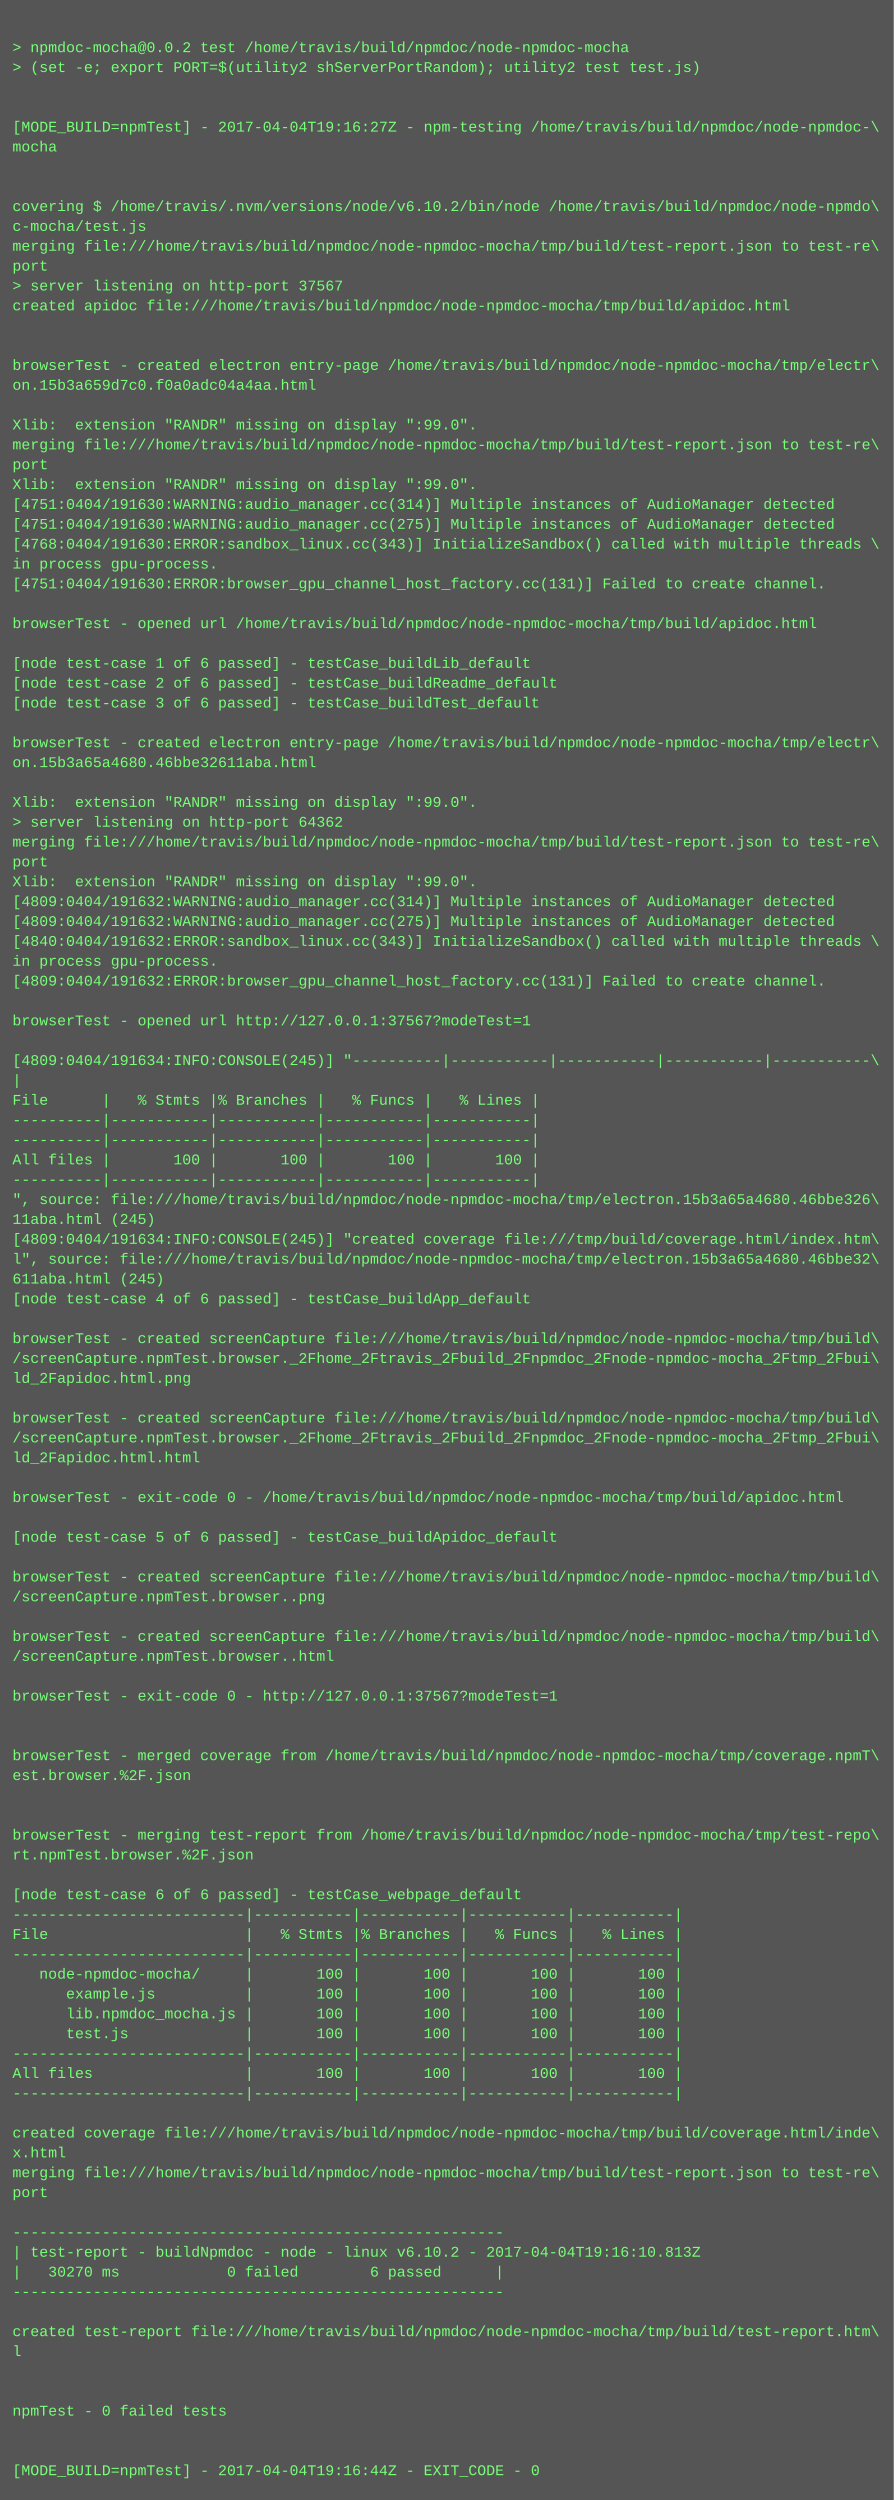
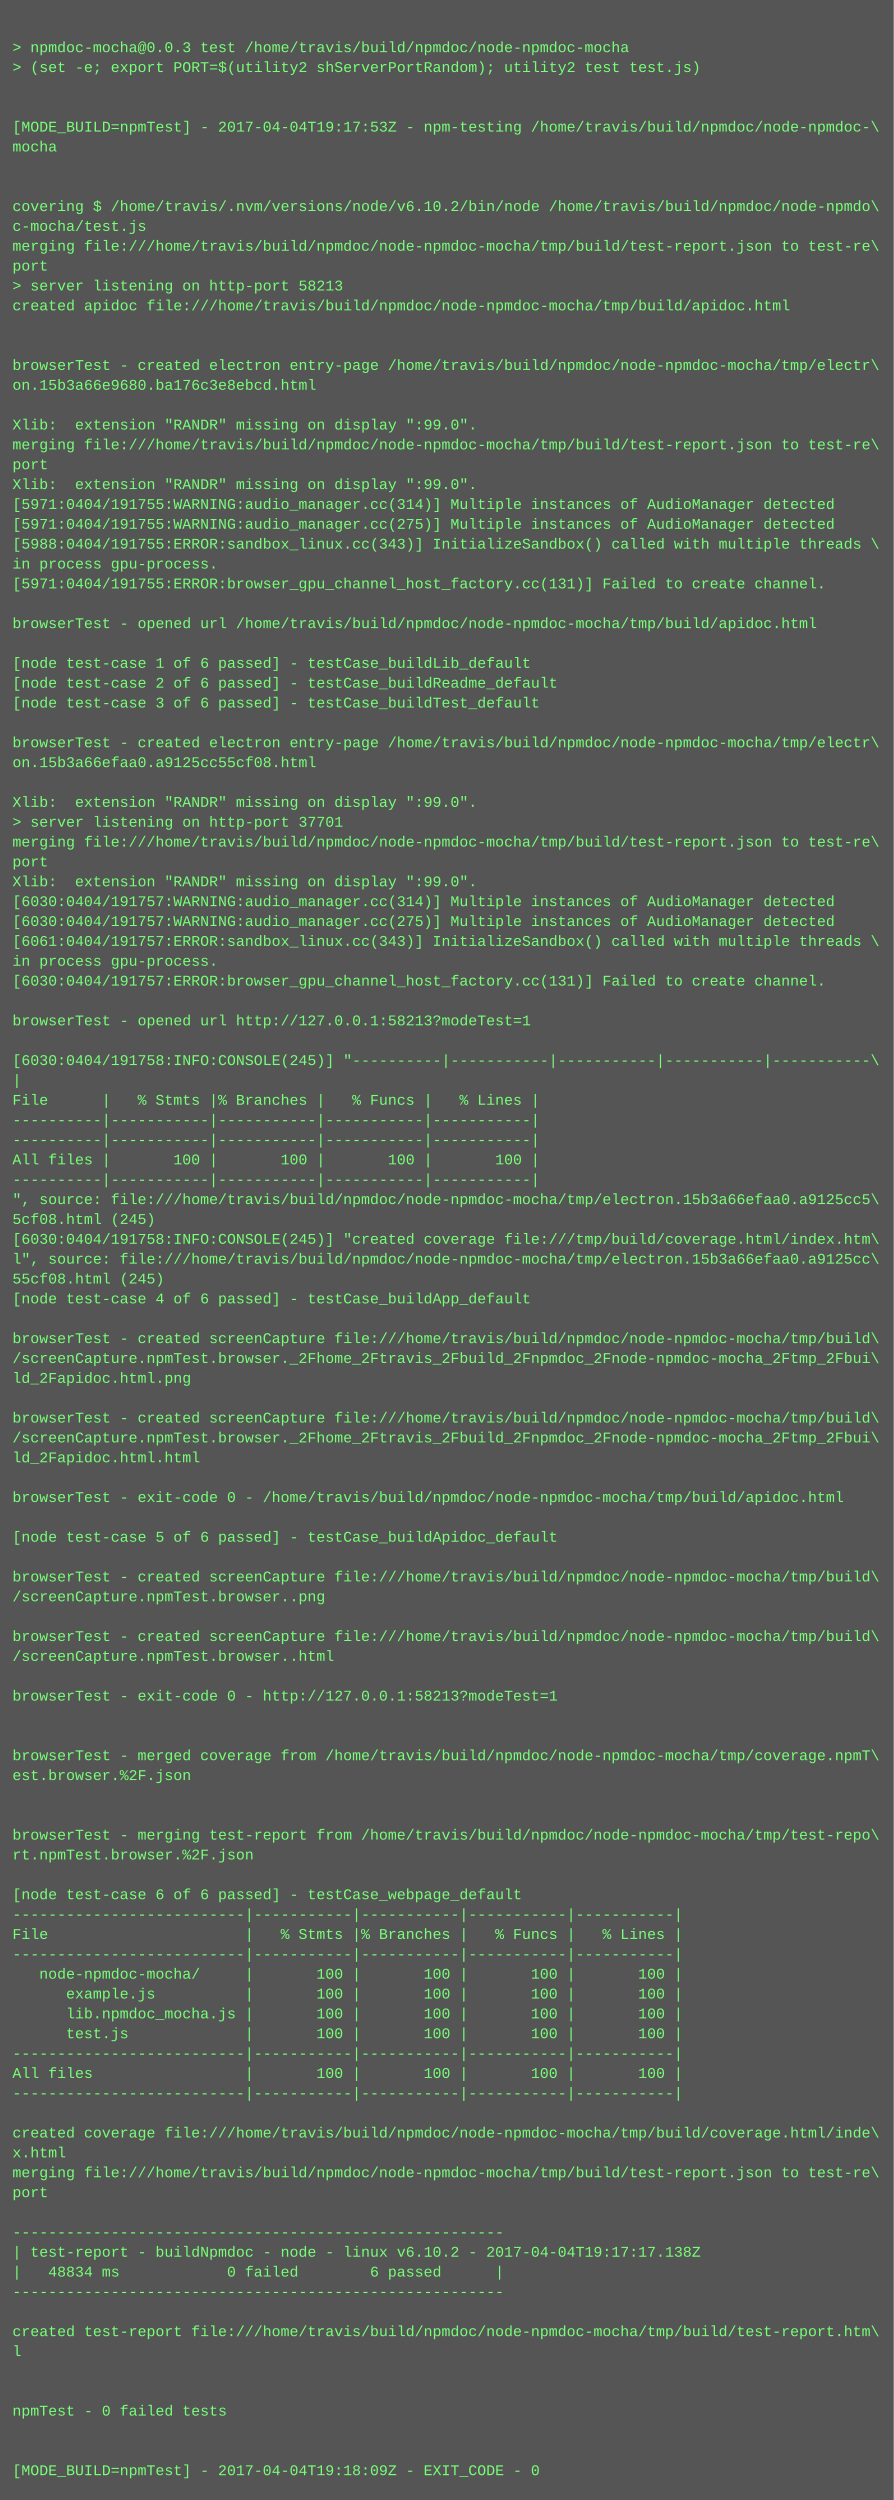
<svg xmlns="http://www.w3.org/2000/svg" height="2014" width="720">
  <rect height="2014" fill="#555" width="720" />
  <text fill="#7f7" font-family="Courier New" font-size="12" xml:space="preserve">
    <tspan x="10" y="26" />
-     <tspan x="10" y="42">&gt; npmdoc-mocha@0.0.2 test /home/travis/build/npmdoc/node-npmdoc-mocha</tspan>
+     <tspan x="10" y="42">&gt; npmdoc-mocha@0.0.3 test /home/travis/build/npmdoc/node-npmdoc-mocha</tspan>
    <tspan x="10" y="58">&gt; (set -e; export PORT=$(utility2 shServerPortRandom); utility2 test test.js)</tspan>
    <tspan x="10" y="74" />
    <tspan x="10" y="90" />
-     <tspan x="10" y="106">[MODE_BUILD=npmTest] - 2017-04-04T19:16:27Z - npm-testing /home/travis/build/npmdoc/node-npmdoc-\</tspan>
+     <tspan x="10" y="106">[MODE_BUILD=npmTest] - 2017-04-04T19:17:53Z - npm-testing /home/travis/build/npmdoc/node-npmdoc-\</tspan>
    <tspan x="10" y="122">mocha</tspan>
    <tspan x="10" y="138" />
    <tspan x="10" y="154" />
    <tspan x="10" y="170">covering $ /home/travis/.nvm/versions/node/v6.10.2/bin/node /home/travis/build/npmdoc/node-npmdo\</tspan>
    <tspan x="10" y="186">c-mocha/test.js</tspan>
    <tspan x="10" y="202">merging file:///home/travis/build/npmdoc/node-npmdoc-mocha/tmp/build/test-report.json to test-re\</tspan>
    <tspan x="10" y="218">port</tspan>
-     <tspan x="10" y="234">&gt; server listening on http-port 37567</tspan>
+     <tspan x="10" y="234">&gt; server listening on http-port 58213</tspan>
    <tspan x="10" y="250">created apidoc file:///home/travis/build/npmdoc/node-npmdoc-mocha/tmp/build/apidoc.html</tspan>
    <tspan x="10" y="266" />
    <tspan x="10" y="282" />
    <tspan x="10" y="298">browserTest - created electron entry-page /home/travis/build/npmdoc/node-npmdoc-mocha/tmp/electr\</tspan>
-     <tspan x="10" y="314">on.15b3a659d7c0.f0a0adc04a4aa.html</tspan>
+     <tspan x="10" y="314">on.15b3a66e9680.ba176c3e8ebcd.html</tspan>
    <tspan x="10" y="330" />
    <tspan x="10" y="346">Xlib:  extension "RANDR" missing on display ":99.0".</tspan>
    <tspan x="10" y="362">merging file:///home/travis/build/npmdoc/node-npmdoc-mocha/tmp/build/test-report.json to test-re\</tspan>
    <tspan x="10" y="378">port</tspan>
    <tspan x="10" y="394">Xlib:  extension "RANDR" missing on display ":99.0".</tspan>
-     <tspan x="10" y="410">[4751:0404/191630:WARNING:audio_manager.cc(314)] Multiple instances of AudioManager detected</tspan>
-     <tspan x="10" y="426">[4751:0404/191630:WARNING:audio_manager.cc(275)] Multiple instances of AudioManager detected</tspan>
-     <tspan x="10" y="442">[4768:0404/191630:ERROR:sandbox_linux.cc(343)] InitializeSandbox() called with multiple threads \</tspan>
+     <tspan x="10" y="410">[5971:0404/191755:WARNING:audio_manager.cc(314)] Multiple instances of AudioManager detected</tspan>
+     <tspan x="10" y="426">[5971:0404/191755:WARNING:audio_manager.cc(275)] Multiple instances of AudioManager detected</tspan>
+     <tspan x="10" y="442">[5988:0404/191755:ERROR:sandbox_linux.cc(343)] InitializeSandbox() called with multiple threads \</tspan>
    <tspan x="10" y="458">in process gpu-process. </tspan>
-     <tspan x="10" y="474">[4751:0404/191630:ERROR:browser_gpu_channel_host_factory.cc(131)] Failed to create channel.</tspan>
+     <tspan x="10" y="474">[5971:0404/191755:ERROR:browser_gpu_channel_host_factory.cc(131)] Failed to create channel.</tspan>
    <tspan x="10" y="490" />
    <tspan x="10" y="506">browserTest - opened url /home/travis/build/npmdoc/node-npmdoc-mocha/tmp/build/apidoc.html</tspan>
    <tspan x="10" y="522" />
    <tspan x="10" y="538">[node test-case 1 of 6 passed] - testCase_buildLib_default</tspan>
    <tspan x="10" y="554">[node test-case 2 of 6 passed] - testCase_buildReadme_default</tspan>
    <tspan x="10" y="570">[node test-case 3 of 6 passed] - testCase_buildTest_default</tspan>
    <tspan x="10" y="586" />
    <tspan x="10" y="602">browserTest - created electron entry-page /home/travis/build/npmdoc/node-npmdoc-mocha/tmp/electr\</tspan>
-     <tspan x="10" y="618">on.15b3a65a4680.46bbe32611aba.html</tspan>
+     <tspan x="10" y="618">on.15b3a66efaa0.a9125cc55cf08.html</tspan>
    <tspan x="10" y="634" />
    <tspan x="10" y="650">Xlib:  extension "RANDR" missing on display ":99.0".</tspan>
-     <tspan x="10" y="666">&gt; server listening on http-port 64362</tspan>
+     <tspan x="10" y="666">&gt; server listening on http-port 37701</tspan>
    <tspan x="10" y="682">merging file:///home/travis/build/npmdoc/node-npmdoc-mocha/tmp/build/test-report.json to test-re\</tspan>
    <tspan x="10" y="698">port</tspan>
    <tspan x="10" y="714">Xlib:  extension "RANDR" missing on display ":99.0".</tspan>
-     <tspan x="10" y="730">[4809:0404/191632:WARNING:audio_manager.cc(314)] Multiple instances of AudioManager detected</tspan>
-     <tspan x="10" y="746">[4809:0404/191632:WARNING:audio_manager.cc(275)] Multiple instances of AudioManager detected</tspan>
-     <tspan x="10" y="762">[4840:0404/191632:ERROR:sandbox_linux.cc(343)] InitializeSandbox() called with multiple threads \</tspan>
+     <tspan x="10" y="730">[6030:0404/191757:WARNING:audio_manager.cc(314)] Multiple instances of AudioManager detected</tspan>
+     <tspan x="10" y="746">[6030:0404/191757:WARNING:audio_manager.cc(275)] Multiple instances of AudioManager detected</tspan>
+     <tspan x="10" y="762">[6061:0404/191757:ERROR:sandbox_linux.cc(343)] InitializeSandbox() called with multiple threads \</tspan>
    <tspan x="10" y="778">in process gpu-process. </tspan>
-     <tspan x="10" y="794">[4809:0404/191632:ERROR:browser_gpu_channel_host_factory.cc(131)] Failed to create channel.</tspan>
+     <tspan x="10" y="794">[6030:0404/191757:ERROR:browser_gpu_channel_host_factory.cc(131)] Failed to create channel.</tspan>
    <tspan x="10" y="810" />
-     <tspan x="10" y="826">browserTest - opened url http://127.0.0.1:37567?modeTest=1</tspan>
+     <tspan x="10" y="826">browserTest - opened url http://127.0.0.1:58213?modeTest=1</tspan>
    <tspan x="10" y="842" />
-     <tspan x="10" y="858">[4809:0404/191634:INFO:CONSOLE(245)] "----------|-----------|-----------|-----------|-----------\</tspan>
+     <tspan x="10" y="858">[6030:0404/191758:INFO:CONSOLE(245)] "----------|-----------|-----------|-----------|-----------\</tspan>
    <tspan x="10" y="874">|</tspan>
    <tspan x="10" y="890">File      |   % Stmts |% Branches |   % Funcs |   % Lines |</tspan>
    <tspan x="10" y="906">----------|-----------|-----------|-----------|-----------|</tspan>
    <tspan x="10" y="922">----------|-----------|-----------|-----------|-----------|</tspan>
    <tspan x="10" y="938">All files |       100 |       100 |       100 |       100 |</tspan>
    <tspan x="10" y="954">----------|-----------|-----------|-----------|-----------|</tspan>
-     <tspan x="10" y="970">", source: file:///home/travis/build/npmdoc/node-npmdoc-mocha/tmp/electron.15b3a65a4680.46bbe326\</tspan>
-     <tspan x="10" y="986">11aba.html (245)</tspan>
-     <tspan x="10" y="1002">[4809:0404/191634:INFO:CONSOLE(245)] "created coverage file:///tmp/build/coverage.html/index.htm\</tspan>
-     <tspan x="10" y="1018">l", source: file:///home/travis/build/npmdoc/node-npmdoc-mocha/tmp/electron.15b3a65a4680.46bbe32\</tspan>
-     <tspan x="10" y="1034">611aba.html (245)</tspan>
+     <tspan x="10" y="970">", source: file:///home/travis/build/npmdoc/node-npmdoc-mocha/tmp/electron.15b3a66efaa0.a9125cc5\</tspan>
+     <tspan x="10" y="986">5cf08.html (245)</tspan>
+     <tspan x="10" y="1002">[6030:0404/191758:INFO:CONSOLE(245)] "created coverage file:///tmp/build/coverage.html/index.htm\</tspan>
+     <tspan x="10" y="1018">l", source: file:///home/travis/build/npmdoc/node-npmdoc-mocha/tmp/electron.15b3a66efaa0.a9125cc\</tspan>
+     <tspan x="10" y="1034">55cf08.html (245)</tspan>
    <tspan x="10" y="1050">[node test-case 4 of 6 passed] - testCase_buildApp_default</tspan>
    <tspan x="10" y="1066" />
    <tspan x="10" y="1082">browserTest - created screenCapture file:///home/travis/build/npmdoc/node-npmdoc-mocha/tmp/build\</tspan>
    <tspan x="10" y="1098">/screenCapture.npmTest.browser._2Fhome_2Ftravis_2Fbuild_2Fnpmdoc_2Fnode-npmdoc-mocha_2Ftmp_2Fbui\</tspan>
    <tspan x="10" y="1114">ld_2Fapidoc.html.png</tspan>
    <tspan x="10" y="1130" />
    <tspan x="10" y="1146">browserTest - created screenCapture file:///home/travis/build/npmdoc/node-npmdoc-mocha/tmp/build\</tspan>
    <tspan x="10" y="1162">/screenCapture.npmTest.browser._2Fhome_2Ftravis_2Fbuild_2Fnpmdoc_2Fnode-npmdoc-mocha_2Ftmp_2Fbui\</tspan>
    <tspan x="10" y="1178">ld_2Fapidoc.html.html</tspan>
    <tspan x="10" y="1194" />
    <tspan x="10" y="1210">browserTest - exit-code 0 - /home/travis/build/npmdoc/node-npmdoc-mocha/tmp/build/apidoc.html</tspan>
    <tspan x="10" y="1226" />
    <tspan x="10" y="1242">[node test-case 5 of 6 passed] - testCase_buildApidoc_default</tspan>
    <tspan x="10" y="1258" />
    <tspan x="10" y="1274">browserTest - created screenCapture file:///home/travis/build/npmdoc/node-npmdoc-mocha/tmp/build\</tspan>
    <tspan x="10" y="1290">/screenCapture.npmTest.browser..png</tspan>
    <tspan x="10" y="1306" />
    <tspan x="10" y="1322">browserTest - created screenCapture file:///home/travis/build/npmdoc/node-npmdoc-mocha/tmp/build\</tspan>
    <tspan x="10" y="1338">/screenCapture.npmTest.browser..html</tspan>
    <tspan x="10" y="1354" />
-     <tspan x="10" y="1370">browserTest - exit-code 0 - http://127.0.0.1:37567?modeTest=1</tspan>
+     <tspan x="10" y="1370">browserTest - exit-code 0 - http://127.0.0.1:58213?modeTest=1</tspan>
    <tspan x="10" y="1386" />
    <tspan x="10" y="1402" />
    <tspan x="10" y="1418">browserTest - merged coverage from /home/travis/build/npmdoc/node-npmdoc-mocha/tmp/coverage.npmT\</tspan>
    <tspan x="10" y="1434">est.browser.%2F.json</tspan>
    <tspan x="10" y="1450" />
    <tspan x="10" y="1466" />
    <tspan x="10" y="1482">browserTest - merging test-report from /home/travis/build/npmdoc/node-npmdoc-mocha/tmp/test-repo\</tspan>
    <tspan x="10" y="1498">rt.npmTest.browser.%2F.json</tspan>
    <tspan x="10" y="1514" />
    <tspan x="10" y="1530">[node test-case 6 of 6 passed] - testCase_webpage_default</tspan>
    <tspan x="10" y="1546">--------------------------|-----------|-----------|-----------|-----------|</tspan>
    <tspan x="10" y="1562">File                      |   % Stmts |% Branches |   % Funcs |   % Lines |</tspan>
    <tspan x="10" y="1578">--------------------------|-----------|-----------|-----------|-----------|</tspan>
    <tspan x="10" y="1594">   node-npmdoc-mocha/     |       100 |       100 |       100 |       100 |</tspan>
    <tspan x="10" y="1610">      example.js          |       100 |       100 |       100 |       100 |</tspan>
    <tspan x="10" y="1626">      lib.npmdoc_mocha.js |       100 |       100 |       100 |       100 |</tspan>
    <tspan x="10" y="1642">      test.js             |       100 |       100 |       100 |       100 |</tspan>
    <tspan x="10" y="1658">--------------------------|-----------|-----------|-----------|-----------|</tspan>
    <tspan x="10" y="1674">All files                 |       100 |       100 |       100 |       100 |</tspan>
    <tspan x="10" y="1690">--------------------------|-----------|-----------|-----------|-----------|</tspan>
    <tspan x="10" y="1706" />
    <tspan x="10" y="1722">created coverage file:///home/travis/build/npmdoc/node-npmdoc-mocha/tmp/build/coverage.html/inde\</tspan>
    <tspan x="10" y="1738">x.html</tspan>
    <tspan x="10" y="1754">merging file:///home/travis/build/npmdoc/node-npmdoc-mocha/tmp/build/test-report.json to test-re\</tspan>
    <tspan x="10" y="1770">port</tspan>
    <tspan x="10" y="1786" />
    <tspan x="10" y="1802">-------------------------------------------------------</tspan>
-     <tspan x="10" y="1818">| test-report - buildNpmdoc - node - linux v6.10.2 - 2017-04-04T19:16:10.813Z</tspan>
-     <tspan x="10" y="1834">|   30270 ms            0 failed        6 passed      |</tspan>
+     <tspan x="10" y="1818">| test-report - buildNpmdoc - node - linux v6.10.2 - 2017-04-04T19:17:17.138Z</tspan>
+     <tspan x="10" y="1834">|   48834 ms            0 failed        6 passed      |</tspan>
    <tspan x="10" y="1850">-------------------------------------------------------</tspan>
    <tspan x="10" y="1866" />
    <tspan x="10" y="1882">created test-report file:///home/travis/build/npmdoc/node-npmdoc-mocha/tmp/build/test-report.htm\</tspan>
    <tspan x="10" y="1898">l</tspan>
    <tspan x="10" y="1914" />
    <tspan x="10" y="1930" />
    <tspan x="10" y="1946">npmTest - 0 failed tests</tspan>
    <tspan x="10" y="1962" />
    <tspan x="10" y="1978" />
-     <tspan x="10" y="1994">[MODE_BUILD=npmTest] - 2017-04-04T19:16:44Z - EXIT_CODE - 0</tspan>
+     <tspan x="10" y="1994">[MODE_BUILD=npmTest] - 2017-04-04T19:18:09Z - EXIT_CODE - 0</tspan>
  </text>
</svg>
